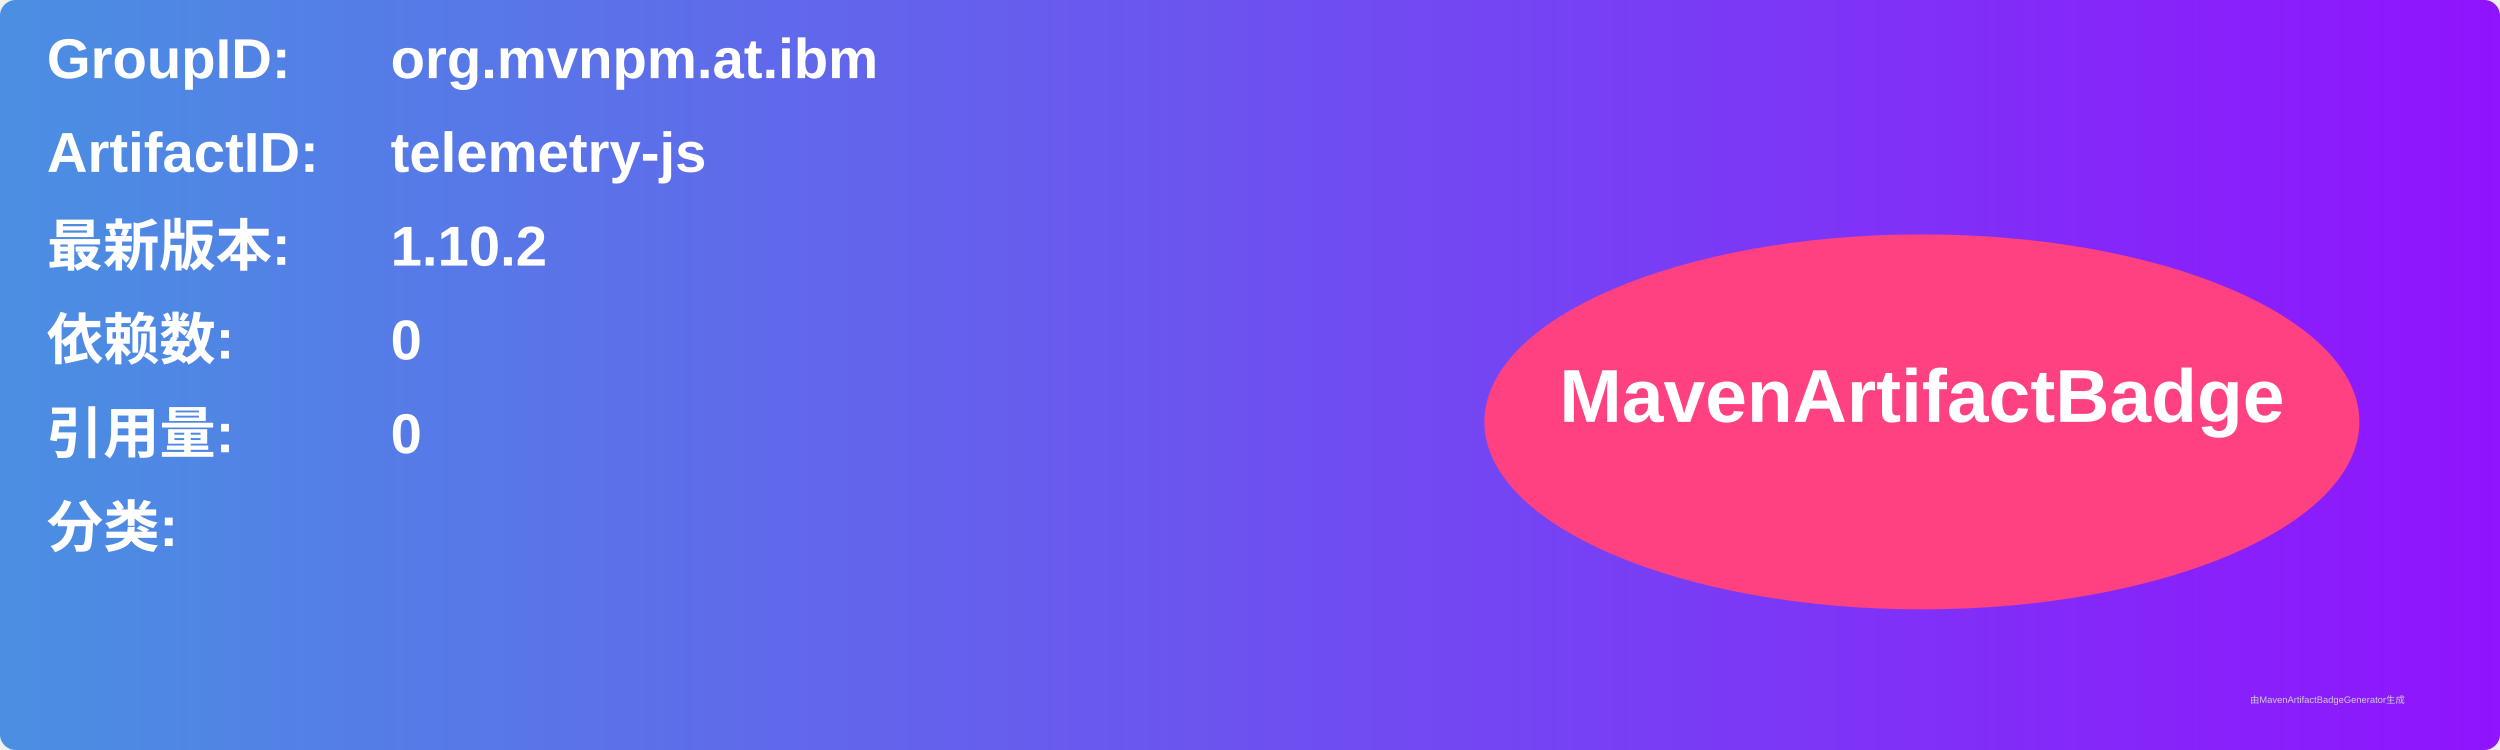
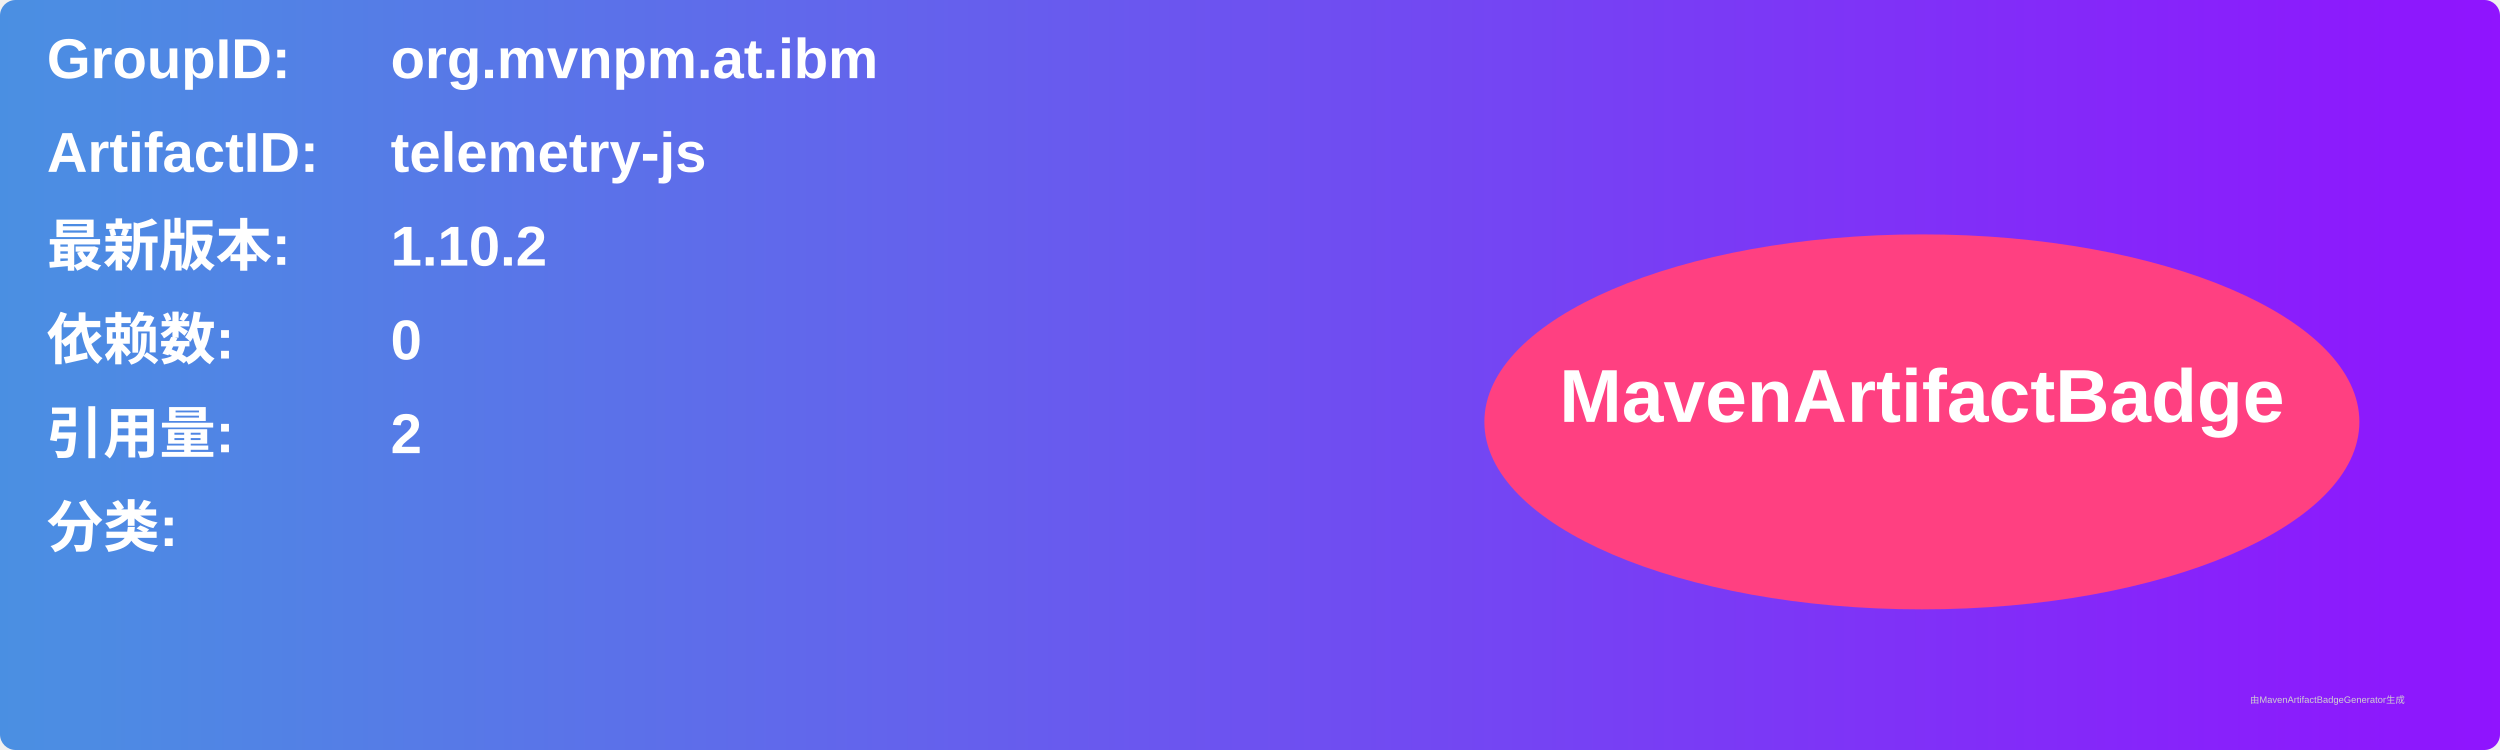
<svg xmlns="http://www.w3.org/2000/svg" width="800" height="240" viewBox="0 0 800 240">
  <linearGradient id="grad" x1="0%" y1="0%" x2="100%" y2="0%">
    <stop offset="0%" stop-color="#4a90e2" />
    <stop offset="100%" stop-color="#9013fe" />
  </linearGradient>
  <rect width="100%" height="100%" rx="5" ry="5" fill="url(#grad)" />
  <g transform="translate(15, 15)">
    <text x="0" y="10" font-family="Arial" font-size="18" fill="white" font-weight="bold" width="260">GroupID:</text>
    <text x="110" y="10" font-family="Arial" font-size="18" fill="white" font-weight="bold" width="460">org.mvnpm.at.ibm</text>
    <text x="0" y="40" font-family="Arial" font-size="18" fill="white" font-weight="bold" width="260">ArtifactID:</text>
    <text x="110" y="40" font-family="Arial" font-size="18" fill="white" font-weight="bold" width="460">telemetry-js</text>
    <text x="0" y="70" font-family="Arial" font-size="18" fill="white" font-weight="bold">最新版本:</text>
    <text x="110" y="70" font-family="Arial" font-size="18" fill="white" font-weight="bold">
      <tspan font-weight="bold">1.10.2</tspan>
    </text>
    <text x="0" y="100" font-family="Arial" font-size="18" fill="white" font-weight="bold">依赖数: </text>
    <text x="110" y="100" font-family="Arial" font-size="18" fill="white">
      <tspan font-weight="bold">0</tspan>
    </text>
    <text x="0" y="130" font-family="Arial" font-size="18" fill="white" font-weight="bold">引用量: </text>
    <text x="110" y="130" font-family="Arial" font-size="18" fill="white">
-       <tspan font-weight="bold">0</tspan>
+       <tspan font-weight="bold">2</tspan>
    </text>
    <text x="0" y="160" font-family="Arial" font-size="18" fill="white" font-weight="bold">分类:</text>
    <text x="10" y="190" font-family="Arial" font-size="10" fill="white">
      <tspan font-weight="bold" />
    </text>
    <ellipse cx="600" cy="120" rx="140" ry="60" fill="#ff4081" />
    <text x="600" y="120" text-anchor="middle" font-family="Arial" font-size="24" fill="white" font-weight="bold">MavenArtifactBadge</text>
  </g>
  <text x="720" y="225" font-family="Arial" font-size="3" fill="#d0d0d0">由MavenArtifactBadgeGenerator生成</text>
</svg>
